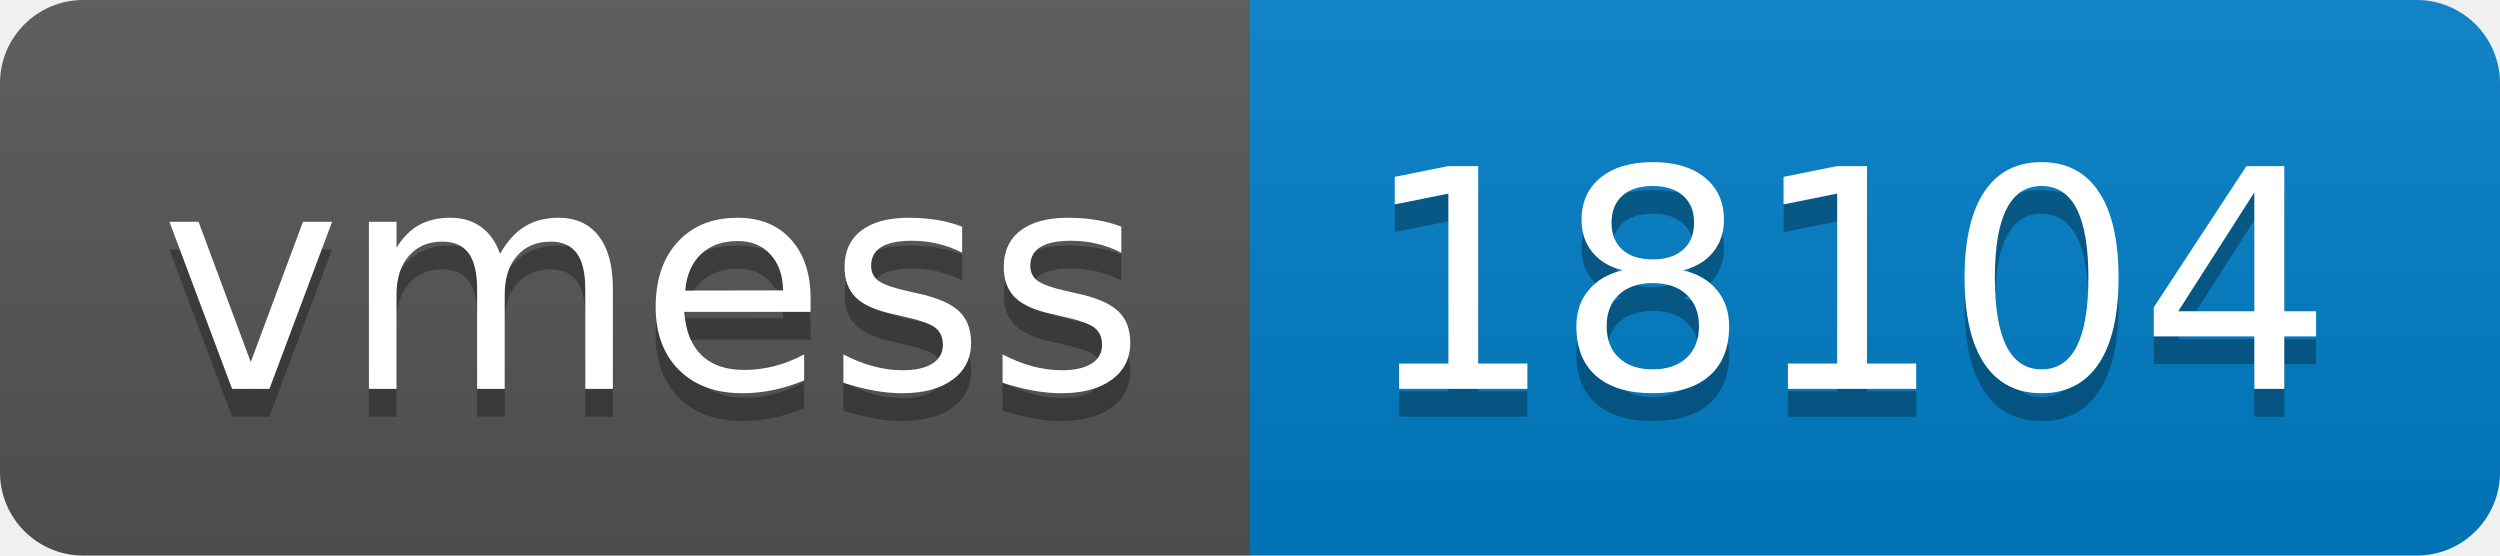
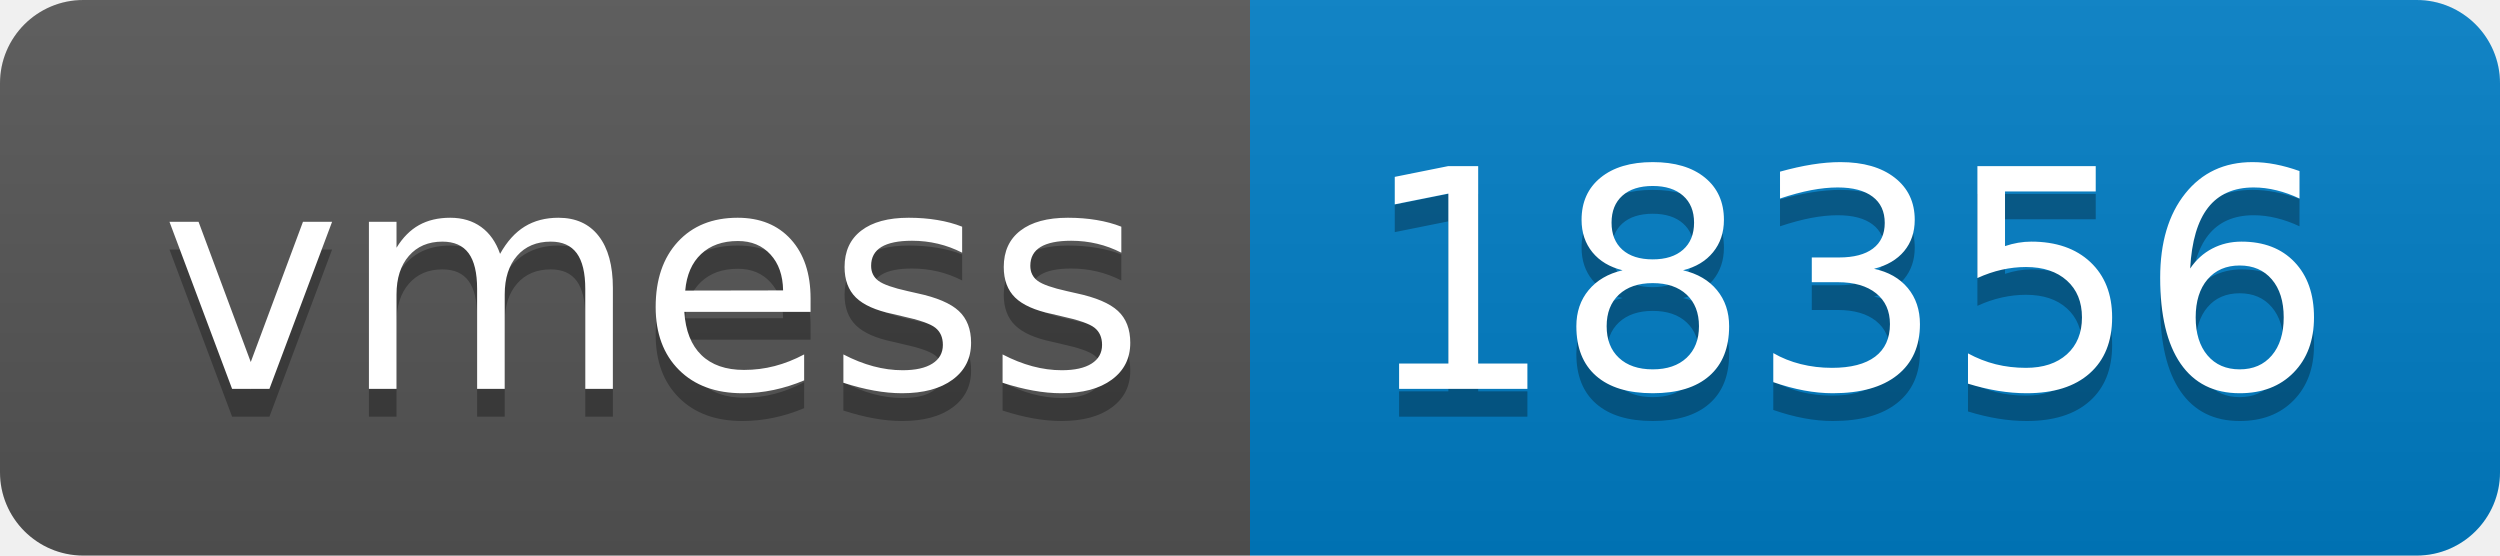
- <svg xmlns="http://www.w3.org/2000/svg" width="90" height="20" role="img" aria-label="vmess: 18104">
+ <svg xmlns="http://www.w3.org/2000/svg" width="90" height="20" role="img" aria-label="vmess: 18356">
  <linearGradient id="s" x2="0" y2="100%">
    <stop offset="0" stop-color="#bbb" stop-opacity=".1" />
    <stop offset="1" stop-opacity=".1" />
  </linearGradient>
  <clipPath id="r">
    <rect width="90" height="20" rx="3" fill="#fff" />
  </clipPath>
  <g clip-path="url(#r)">
    <rect width="45" height="20" fill="#555" />
    <rect x="45" width="45" height="20" fill="#007ec6" />
    <rect width="90" height="20" fill="url(#s)" />
  </g>
  <g fill="#fff" text-anchor="middle" font-family="Verdana,Geneva,DejaVu Sans,sans-serif" text-rendering="geometricPrecision" font-size="110">
    <text aria-hidden="true" x="235" y="150" fill="#010101" fill-opacity=".3" transform="scale(.1)" textLength="350">vmess</text>
    <text x="235" y="140" transform="scale(.1)" fill="#fff" textLength="350">vmess</text>
-     <text aria-hidden="true" x="665" y="150" fill="#010101" fill-opacity=".3" transform="scale(.1)" textLength="350">18104</text>
-     <text x="665" y="140" transform="scale(.1)" fill="#fff" textLength="350">18104</text>
+     <text aria-hidden="true" x="665" y="150" fill="#010101" fill-opacity=".3" transform="scale(.1)" textLength="350">18356</text>
+     <text x="665" y="140" transform="scale(.1)" fill="#fff" textLength="350">18356</text>
  </g>
</svg>
